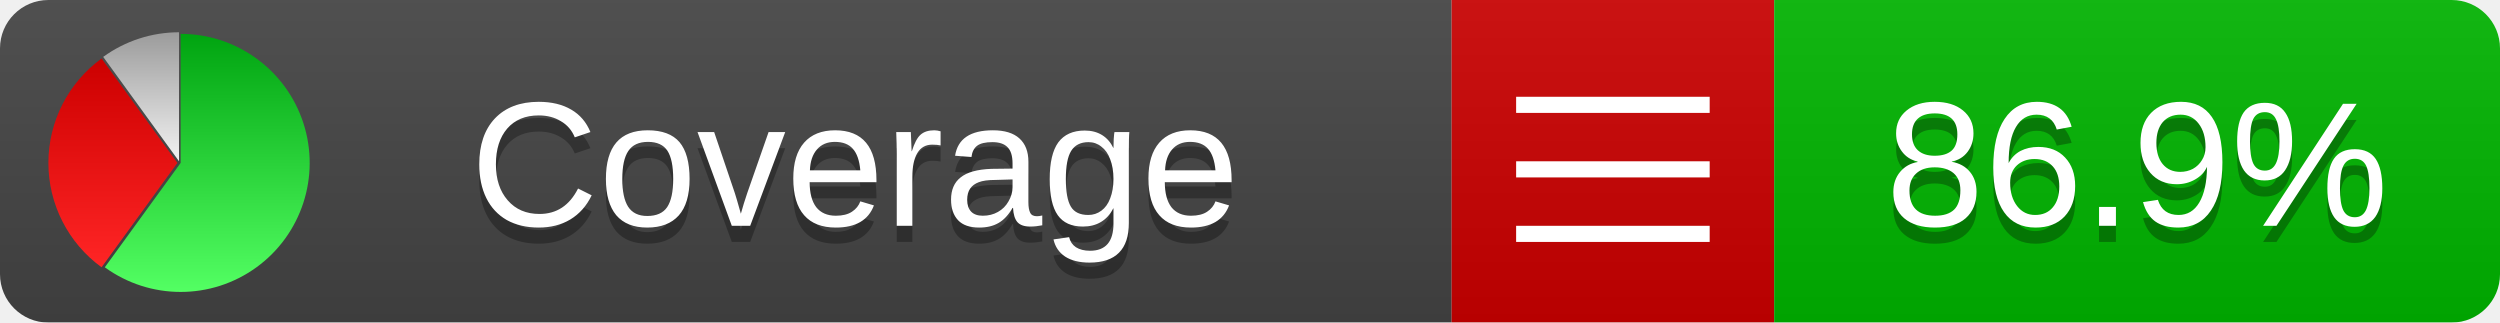
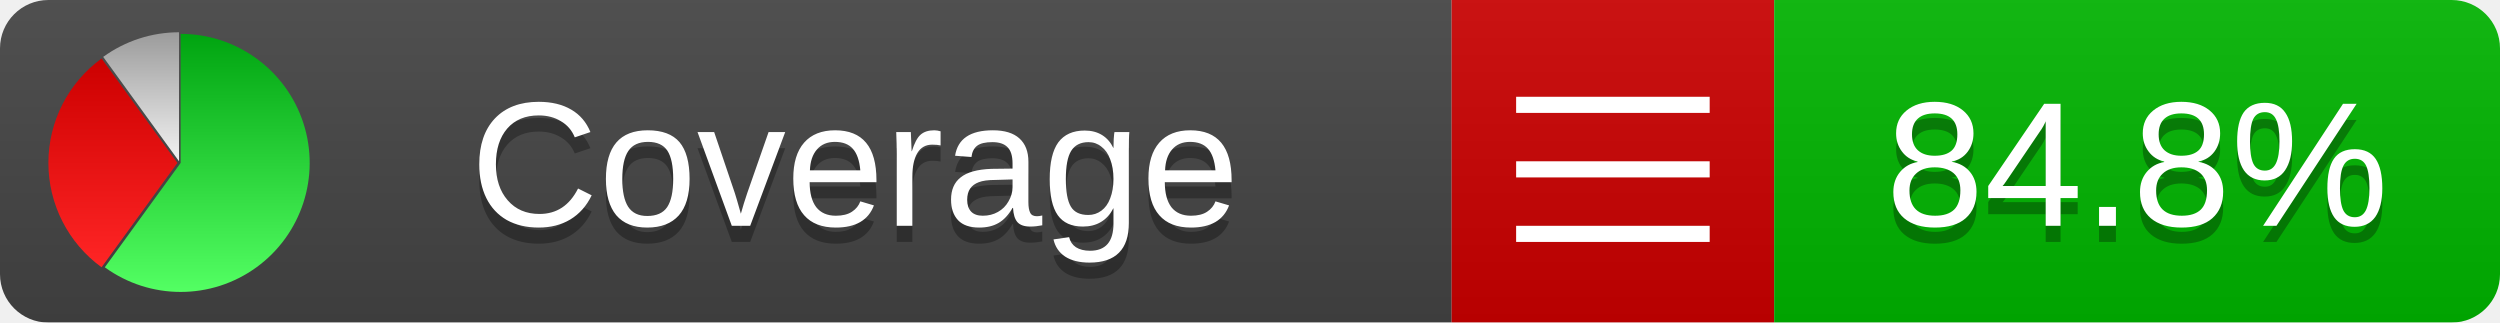
<svg xmlns="http://www.w3.org/2000/svg" xmlns:xlink="http://www.w3.org/1999/xlink" width="155" height="20">
  <style type="text/css">
          
            @keyframes fadeout {
              0 % { visibility: visible; opacity: 1; }
              40% { visibility: visible; opacity: 1; }
              50% { visibility: hidden; opacity: 0; }
              90% { visibility: hidden; opacity: 0; }
              100% { visibility: visible; opacity: 1; }
            }
            @keyframes fadein {
              0% { visibility: hidden; opacity: 0; }
              40% { visibility: hidden; opacity: 0; }
              50% { visibility: visible; opacity: 1; }
              90% { visibility: visible; opacity: 1; }
              100% { visibility: hidden; opacity: 0; }
            }
            .linecoverage {
                animation-duration: 10s;
                animation-name: fadeout;
                animation-iteration-count: infinite;
            }
            .branchcoverage {
                animation-duration: 10s;
                animation-name: fadein;
                animation-iteration-count: infinite;
            }
          
    </style>
  <defs>
    <linearGradient id="gradient" x2="0" y2="100%">
      <stop offset="0" stop-color="#bbb" stop-opacity=".1" />
      <stop offset="1" stop-opacity=".1" />
    </linearGradient>
    <linearGradient id="green" x2="0" y2="100%">
      <stop offset="0" stop-color="#00A410" />
      <stop offset="1" stop-color="#53FF63" />
    </linearGradient>
    <linearGradient id="red" x2="0" y2="100%">
      <stop offset="0" stop-color="#C00" />
      <stop offset="1" stop-color="#FF2525" />
    </linearGradient>
    <linearGradient id="gray" x2="0" y2="100%">
      <stop offset="0" stop-color="#9B9B9B" />
      <stop offset="1" stop-color="#F3F3F3" />
    </linearGradient>
    <mask id="mask">
      <rect width="155" height="20" rx="3" fill="#fff" />
    </mask>
    <g id="icon">
      <path style="fill:url(#green);" d="M205,202.5 l0,-200 a200,200 0 1,1 -117.558,361.803 z" />
      <path style="fill:url(#red);" d="M200,202.5 l-117.558,161.803 a200,200 0 0,1 0,-323.607 z" />
      <path style="fill:url(#gray);" d="M202.5,200 l-117.558,-161.803 a200,200 0 0,1 117.558,-38.196 z" />
    </g>
  </defs>
  <g mask="url(#mask)">
    <rect x="0" y="0" width="90" height="20" fill="#444" />
    <rect x="90" y="0" width="20" height="20" fill="#c00" />
    <rect x="110" y="0" width="45" height="20" fill="#00B600" />
    <rect x="0" y="0" width="155" height="20" fill="url(#gradient)" />
  </g>
  <g>
    <path class="" stroke="#fff" d="M94 6.5 h12 M94 10.5 h12 M94 14.5 h12" />
  </g>
  <g fill="#fff" text-anchor="middle" font-family="Verdana,Arial,Geneva,sans-serif" font-size="11">
    <a xlink:href="https://github.com/danielpalme/ReportGenerator" target="_top">
      <use xlink:href="#icon" transform="translate(3,2) scale(.04)" />
    </a>
    <text x="53" y="15" fill="#010101" fill-opacity=".3">Coverage</text>
    <text x="53" y="14" fill="#fff">Coverage</text>
-     <text class="" x="132.5" y="15" fill="#010101" fill-opacity=".3">86.9%</text>
-     <text class="" x="132.5" y="14">86.9%</text>
+     <text class="" x="132.5" y="15" fill="#010101" fill-opacity=".3">84.8%</text>
+     <text class="" x="132.5" y="14">84.8%</text>
  </g>
  <g>
    <rect class="" x="90" y="0" width="65" height="20" fill-opacity="0" />
  </g>
</svg>
